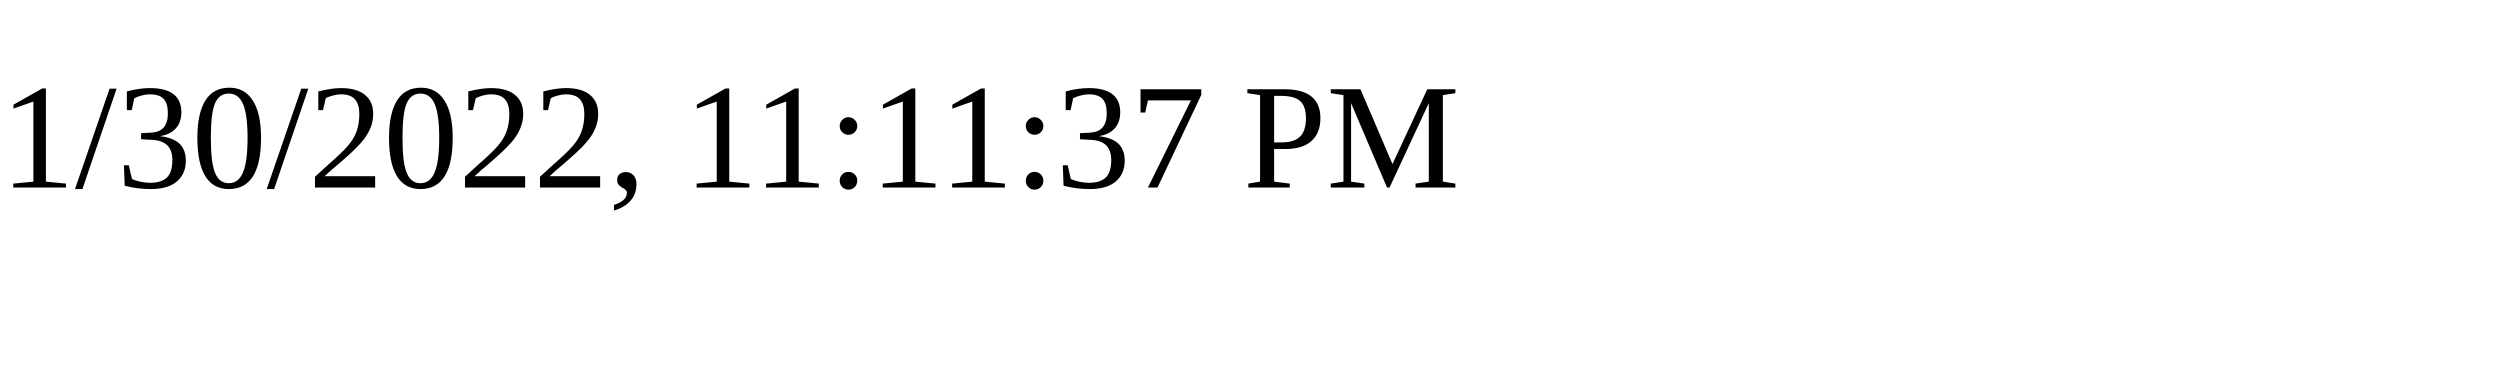
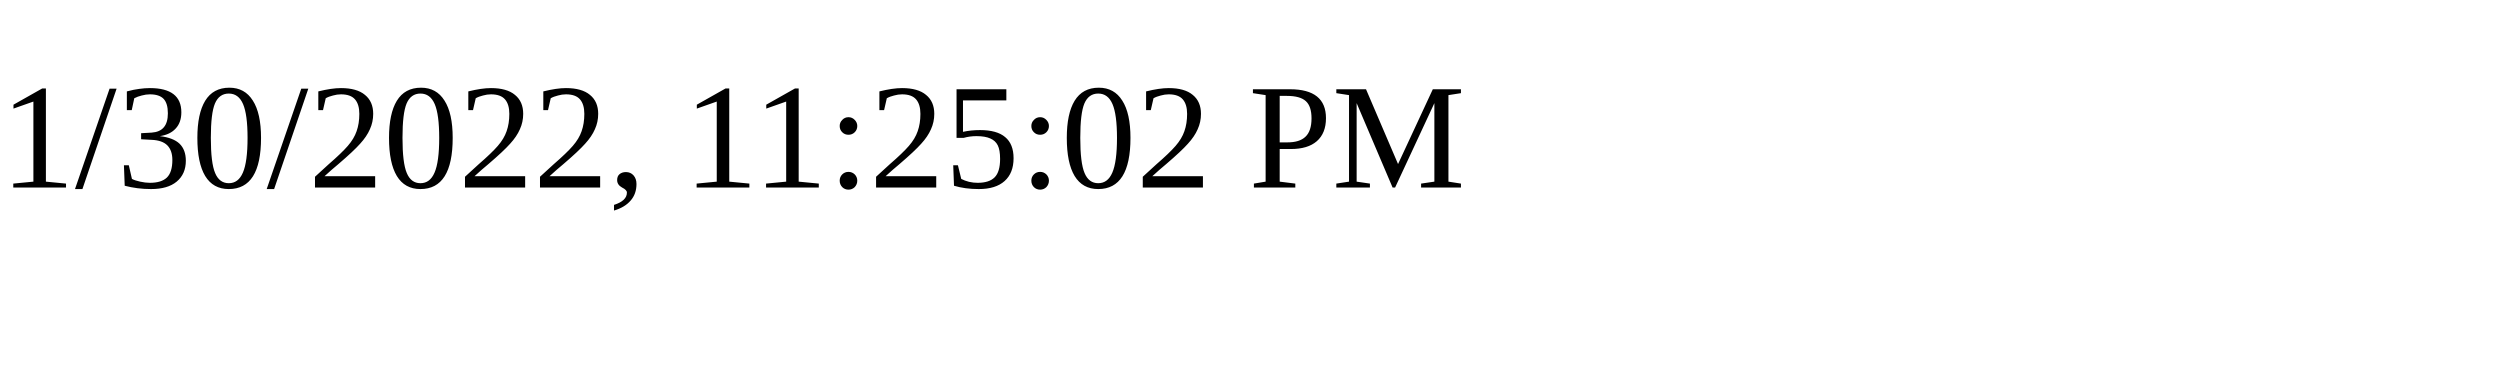
<svg xmlns="http://www.w3.org/2000/svg" height="30" width="200">
-   <text x="0" y="15">1/30/2022, 11:11:37 PM</text>
+   <text x="0" y="15">1/30/2022, 11:25:02 PM</text>
</svg>
